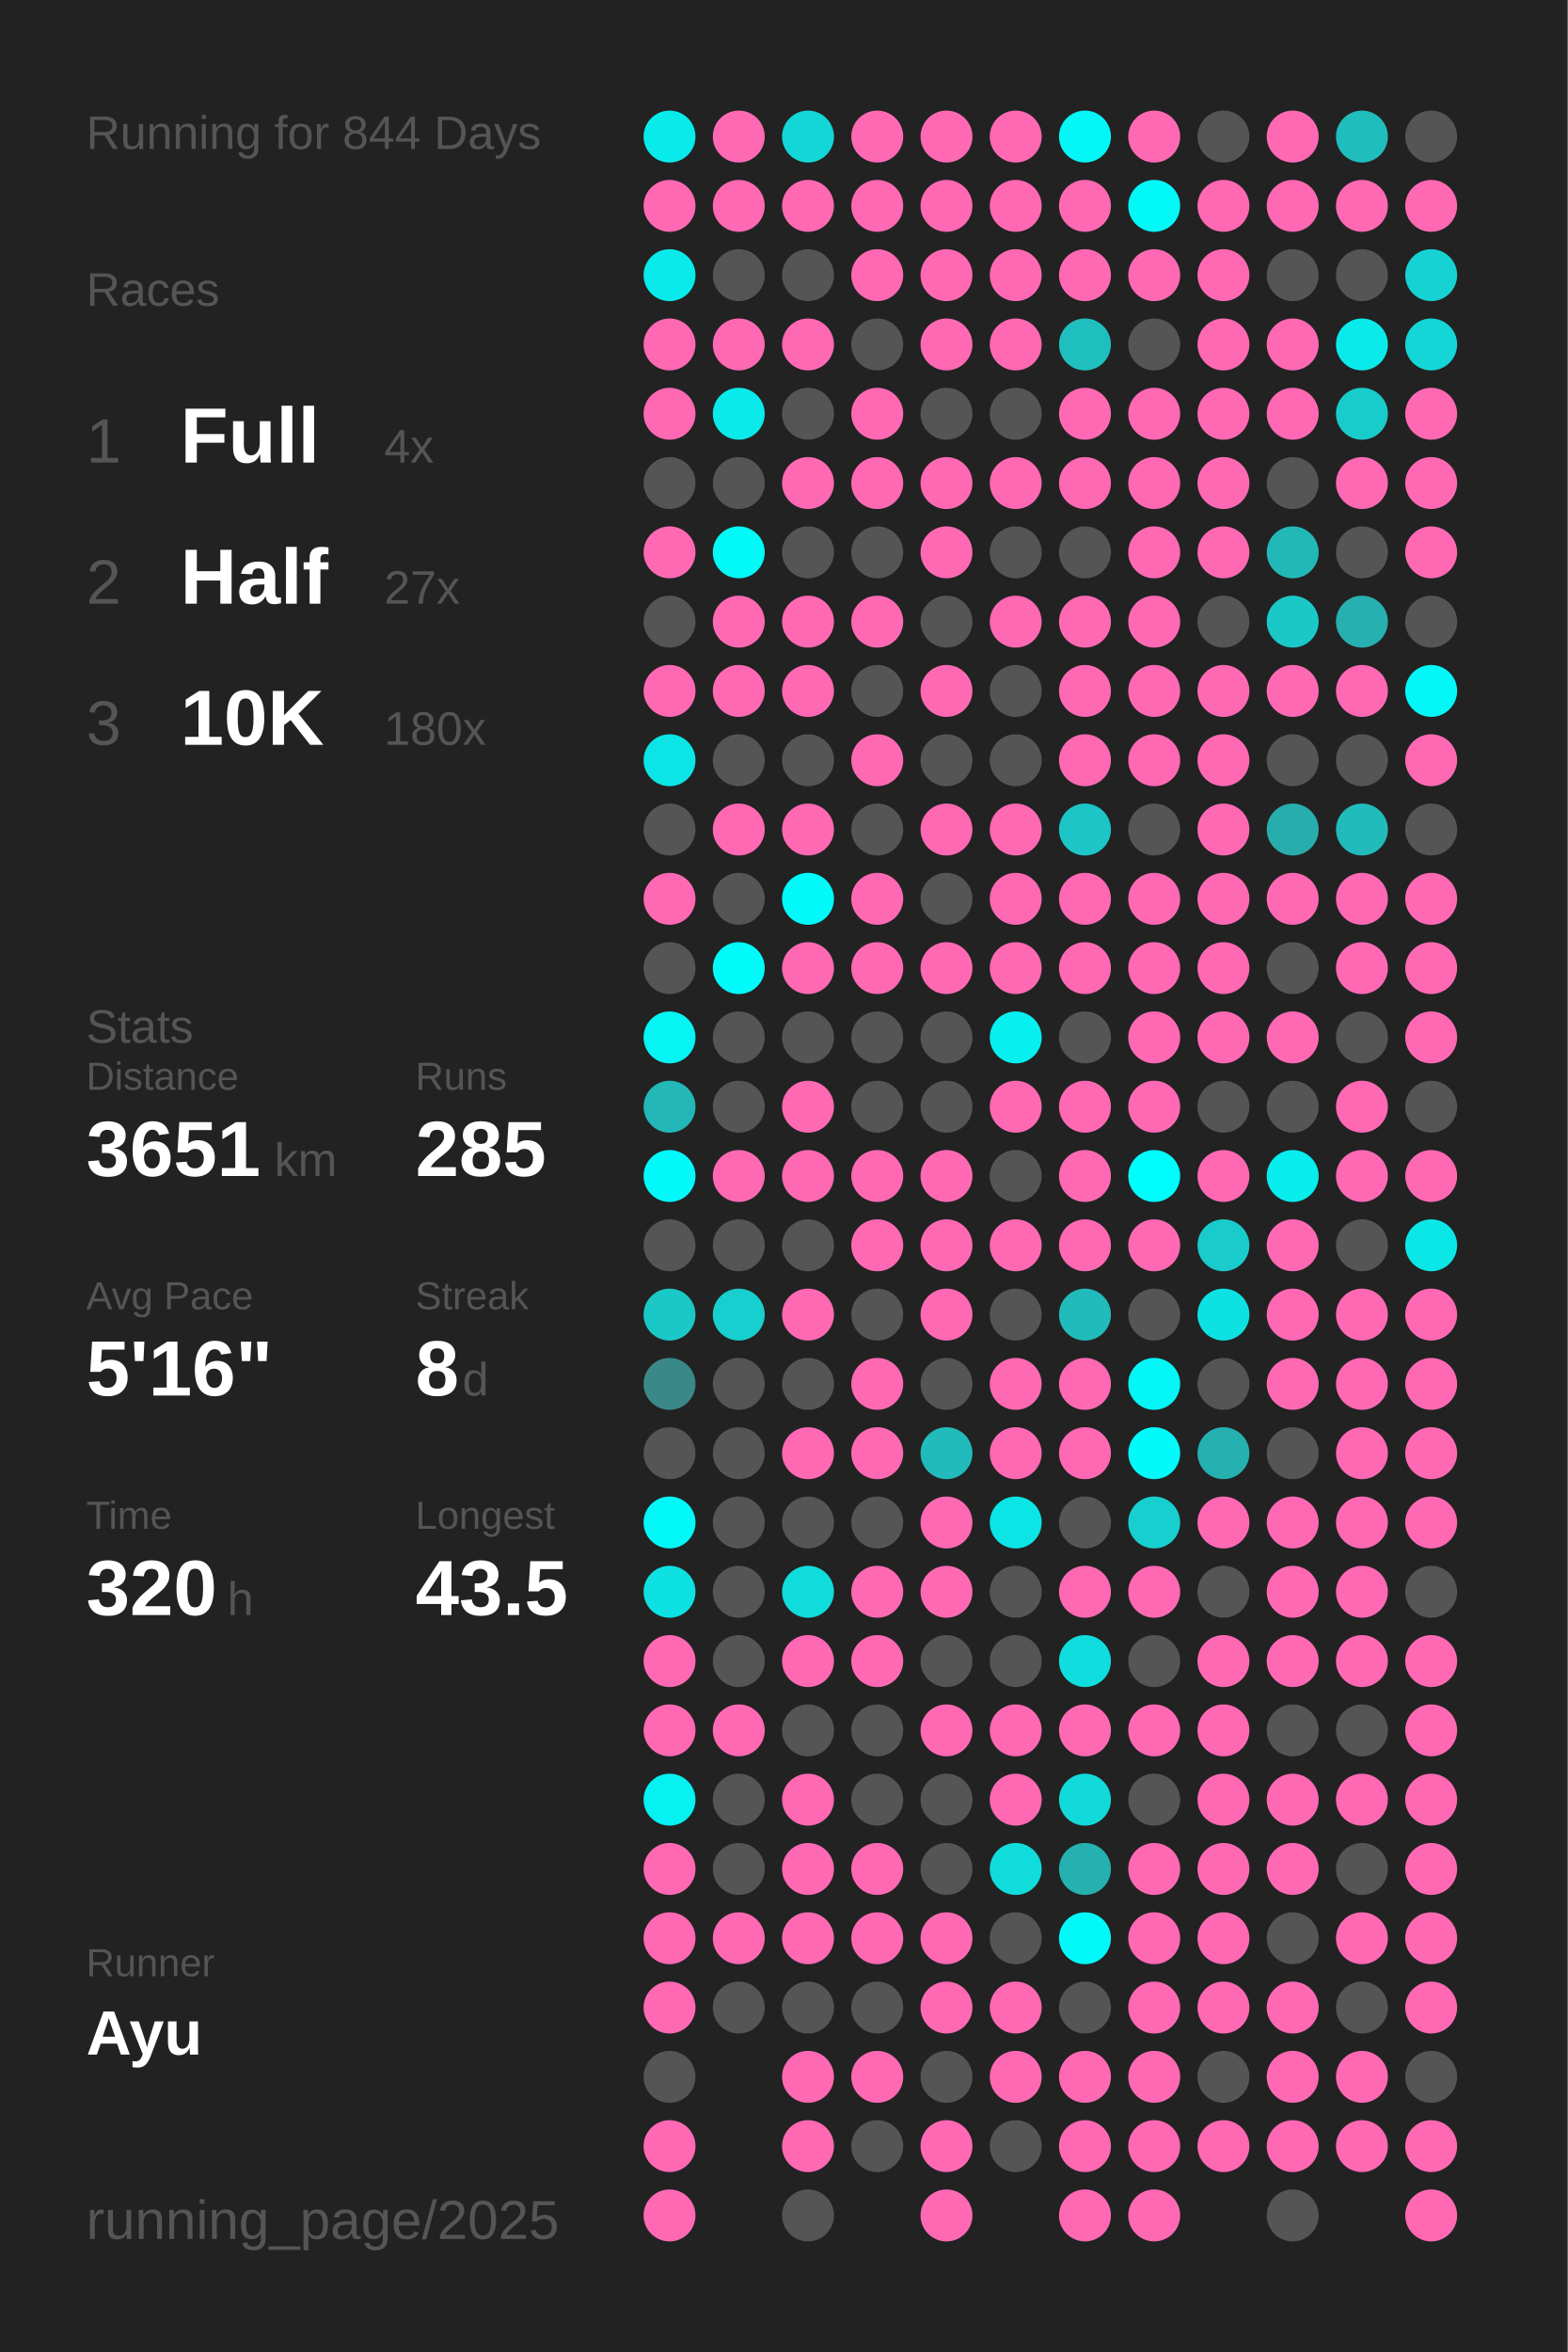
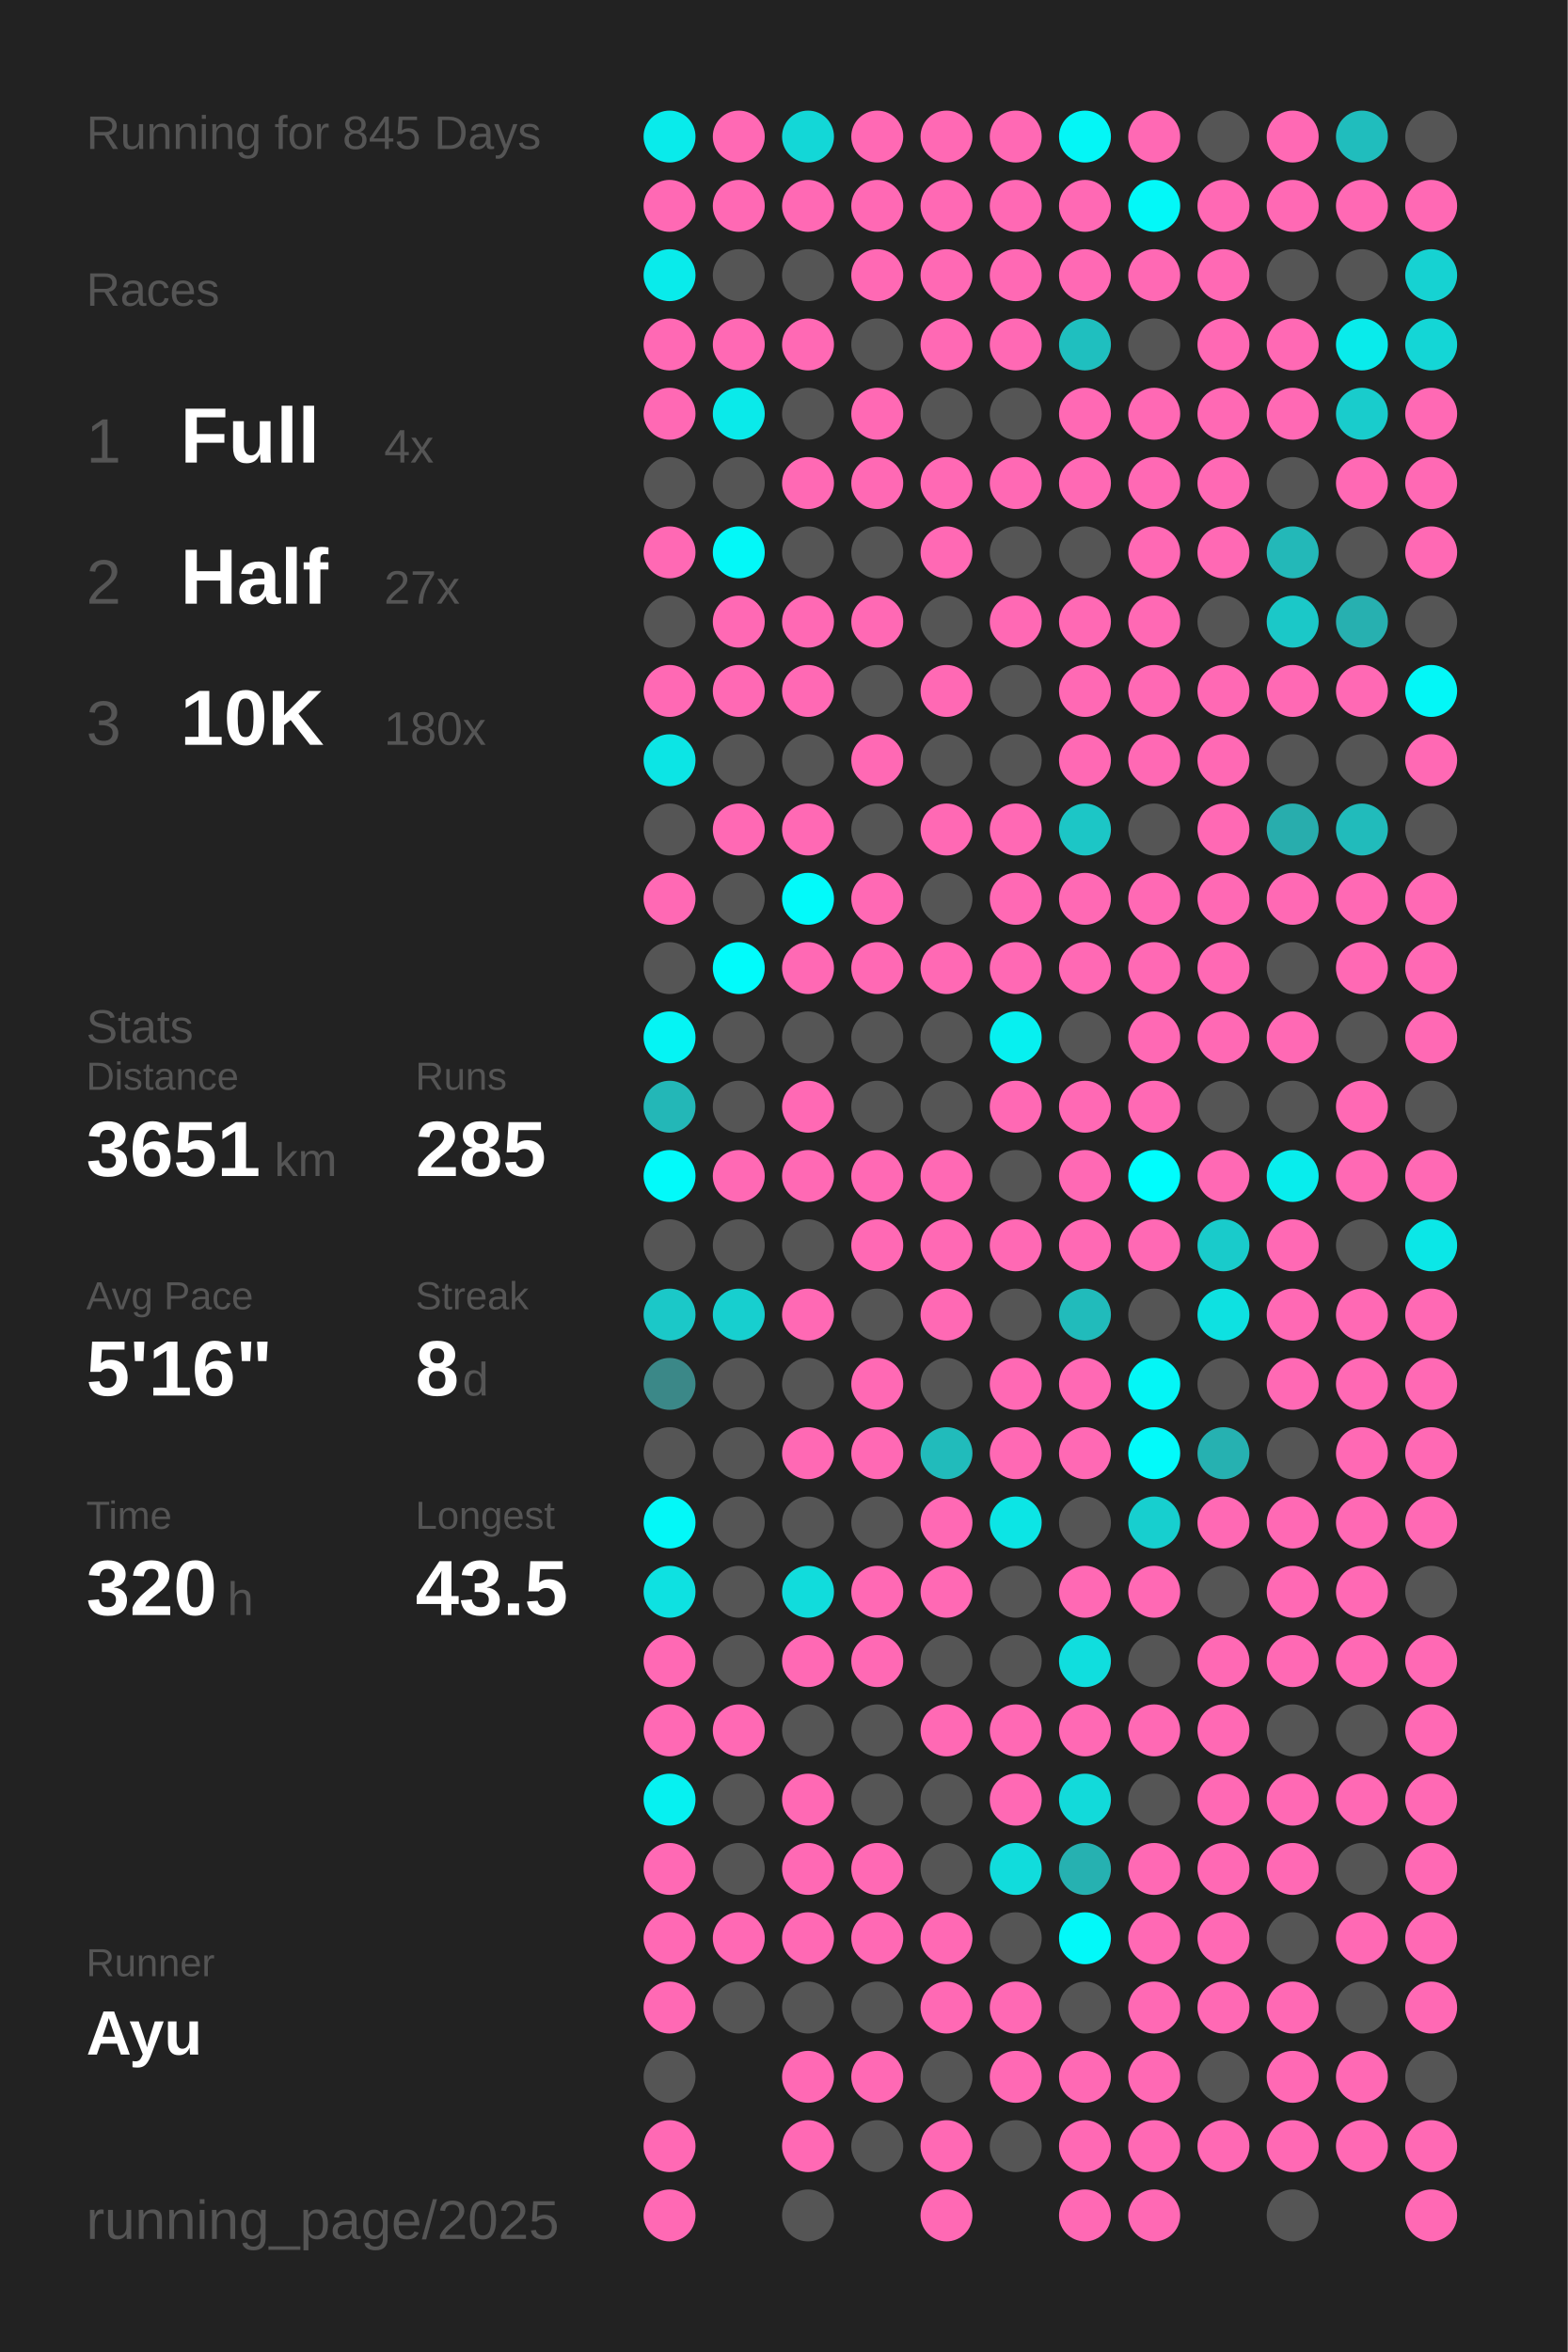
<svg xmlns="http://www.w3.org/2000/svg" baseProfile="full" height="300mm" version="1.1" viewBox="0,0,200,300" width="200mm">
  <defs />
  <rect fill="#222222" height="300" width="200" x="0" y="0" />
-   <text fill="#555555" style="font-size:6px; font-family:Arial;" x="11" y="19">Running for 844 Days</text>
+   <text fill="#555555" style="font-size:6px; font-family:Arial;" x="11" y="19">Running for 845 Days</text>
  <text fill="#555555" style="font-size:6px; font-family:Arial;" x="11" y="39">Races</text>
  <text fill="#555555" style="font-size:8px; font-family:Arial;" x="11" y="59">1</text>
  <text fill="#FFFFFF" style="font-size:10px; font-family:Arial; font-weight:bold;" x="23" y="59">Full</text>
  <text fill="#555555" style="font-size:6px; font-family:Arial;" x="49" y="59">4x</text>
  <text fill="#555555" style="font-size:8px; font-family:Arial;" x="11" y="77">2</text>
  <text fill="#FFFFFF" style="font-size:10px; font-family:Arial; font-weight:bold;" x="23" y="77">Half</text>
  <text fill="#555555" style="font-size:6px; font-family:Arial;" x="49" y="77">27x</text>
  <text fill="#555555" style="font-size:8px; font-family:Arial;" x="11" y="95">3</text>
  <text fill="#FFFFFF" style="font-size:10px; font-family:Arial; font-weight:bold;" x="23" y="95">10K</text>
  <text fill="#555555" style="font-size:6px; font-family:Arial;" x="49" y="95">180x</text>
  <text fill="#555555" style="font-size:6px; font-family:Arial;" x="11" y="133">Stats</text>
  <text fill="#555555" style="font-size:5px; font-family:Arial;" x="11" y="139">Distance</text>
  <text fill="#FFFFFF" style="font-size:10px; font-family:Arial; font-weight:bold;" x="11" y="150">3651</text>
  <text fill="#555555" style="font-size:6px; font-family:Arial;" x="35" y="150">km</text>
  <text fill="#555555" style="font-size:5px; font-family:Arial;" x="53" y="139">Runs</text>
  <text fill="#FFFFFF" style="font-size:10px; font-family:Arial; font-weight:bold;" x="53" y="150">285</text>
  <text fill="#555555" style="font-size:5px; font-family:Arial;" x="11" y="167">Avg Pace</text>
  <text fill="#FFFFFF" style="font-size:10px; font-family:Arial; font-weight:bold;" x="11" y="178">5'16"</text>
  <text fill="#555555" style="font-size:5px; font-family:Arial;" x="53" y="167">Streak</text>
  <text fill="#FFFFFF" style="font-size:10px; font-family:Arial; font-weight:bold;" x="53" y="178">8</text>
  <text fill="#555555" style="font-size:6px; font-family:Arial;" x="59" y="178">d</text>
  <text fill="#555555" style="font-size:5px; font-family:Arial;" x="11" y="195">Time</text>
  <text fill="#FFFFFF" style="font-size:10px; font-family:Arial; font-weight:bold;" x="11" y="206">320</text>
  <text fill="#555555" style="font-size:6px; font-family:Arial;" x="29" y="206">h</text>
  <text fill="#555555" style="font-size:5px; font-family:Arial;" x="53" y="195">Longest</text>
  <text fill="#FFFFFF" style="font-size:10px; font-family:Arial; font-weight:bold;" x="53" y="206">43.5</text>
  <text fill="#555555" style="font-size:5px; font-family:Arial;" x="11" y="252.065">Runner</text>
  <text fill="#FFFFFF" style="font-size:8px; font-family:Arial; font-weight:bold;" x="11" y="262.065">Ayu</text>
  <text fill="#555555" style="font-size:7px; font-family:Arial;" x="11" y="285.581">running_page/2025</text>
  <circle cx="85.417" cy="17.419" fill="#09ebeb" r="3.312" />
  <circle cx="85.417" cy="26.258" fill="#ff69b4" r="3.312" />
  <circle cx="85.417" cy="35.097" fill="#09ebeb" r="3.312" />
  <circle cx="85.417" cy="43.935" fill="#ff69b4" r="3.312" />
  <circle cx="85.417" cy="52.774" fill="#ff69b4" r="3.312" />
  <circle cx="85.417" cy="61.613" fill="#555555" r="3.312" />
  <circle cx="85.417" cy="70.452" fill="#ff69b4" r="3.312" />
  <circle cx="85.417" cy="79.29" fill="#555555" r="3.312" />
  <circle cx="85.417" cy="88.129" fill="#ff69b4" r="3.312" />
  <circle cx="85.417" cy="96.968" fill="#0ce5e5" r="3.312" />
  <circle cx="85.417" cy="105.806" fill="#555555" r="3.312" />
  <circle cx="85.417" cy="114.645" fill="#ff69b4" r="3.312" />
  <circle cx="85.417" cy="123.484" fill="#555555" r="3.312" />
  <circle cx="85.417" cy="132.323" fill="#05f4f4" r="3.312" />
  <circle cx="85.417" cy="141.161" fill="#23b7b7" r="3.312" />
  <circle cx="85.417" cy="150" fill="#02fafa" r="3.312" />
  <circle cx="85.417" cy="158.839" fill="#555555" r="3.312" />
  <circle cx="85.417" cy="167.677" fill="#1bc8c8" r="3.312" />
  <circle cx="85.417" cy="176.516" fill="#3b8888" r="3.312" />
  <circle cx="85.417" cy="185.355" fill="#555555" r="3.312" />
  <circle cx="85.417" cy="194.194" fill="#03f8f8" r="3.312" />
  <circle cx="85.417" cy="203.032" fill="#0ee1e1" r="3.312" />
  <circle cx="85.417" cy="211.871" fill="#ff69b4" r="3.312" />
  <circle cx="85.417" cy="220.71" fill="#ff69b4" r="3.312" />
  <circle cx="85.417" cy="229.548" fill="#06f1f1" r="3.312" />
  <circle cx="85.417" cy="238.387" fill="#ff69b4" r="3.312" />
  <circle cx="85.417" cy="247.226" fill="#ff69b4" r="3.312" />
  <circle cx="85.417" cy="256.065" fill="#ff69b4" r="3.312" />
  <circle cx="85.417" cy="264.903" fill="#555555" r="3.312" />
  <circle cx="85.417" cy="273.742" fill="#ff69b4" r="3.312" />
  <circle cx="85.417" cy="282.581" fill="#ff69b4" r="3.312" />
  <circle cx="94.25" cy="17.419" fill="#ff69b4" r="3.312" />
  <circle cx="94.25" cy="26.258" fill="#ff69b4" r="3.312" />
  <circle cx="94.25" cy="35.097" fill="#555555" r="3.312" />
  <circle cx="94.25" cy="43.935" fill="#ff69b4" r="3.312" />
  <circle cx="94.25" cy="52.774" fill="#0aeaea" r="3.312" />
  <circle cx="94.25" cy="61.613" fill="#555555" r="3.312" />
  <circle cx="94.25" cy="70.452" fill="#03f8f8" r="3.312" />
  <circle cx="94.25" cy="79.29" fill="#ff69b4" r="3.312" />
  <circle cx="94.25" cy="88.129" fill="#ff69b4" r="3.312" />
  <circle cx="94.25" cy="96.968" fill="#555555" r="3.312" />
  <circle cx="94.25" cy="105.806" fill="#ff69b4" r="3.312" />
  <circle cx="94.25" cy="114.645" fill="#555555" r="3.312" />
  <circle cx="94.25" cy="123.484" fill="#01fbfb" r="3.312" />
  <circle cx="94.25" cy="132.323" fill="#555555" r="3.312" />
  <circle cx="94.25" cy="141.161" fill="#555555" r="3.312" />
  <circle cx="94.25" cy="150" fill="#ff69b4" r="3.312" />
  <circle cx="94.25" cy="158.839" fill="#555555" r="3.312" />
  <circle cx="94.25" cy="167.677" fill="#17cfcf" r="3.312" />
  <circle cx="94.25" cy="176.516" fill="#555555" r="3.312" />
  <circle cx="94.25" cy="185.355" fill="#555555" r="3.312" />
  <circle cx="94.25" cy="194.194" fill="#555555" r="3.312" />
  <circle cx="94.25" cy="203.032" fill="#555555" r="3.312" />
  <circle cx="94.25" cy="211.871" fill="#555555" r="3.312" />
  <circle cx="94.25" cy="220.71" fill="#ff69b4" r="3.312" />
  <circle cx="94.25" cy="229.548" fill="#555555" r="3.312" />
  <circle cx="94.25" cy="238.387" fill="#555555" r="3.312" />
  <circle cx="94.25" cy="247.226" fill="#ff69b4" r="3.312" />
  <circle cx="94.25" cy="256.065" fill="#555555" r="3.312" />
  <circle cx="103.083" cy="17.419" fill="#13d7d7" r="3.312" />
  <circle cx="103.083" cy="26.258" fill="#ff69b4" r="3.312" />
  <circle cx="103.083" cy="35.097" fill="#555555" r="3.312" />
  <circle cx="103.083" cy="43.935" fill="#ff69b4" r="3.312" />
  <circle cx="103.083" cy="52.774" fill="#555555" r="3.312" />
  <circle cx="103.083" cy="61.613" fill="#ff69b4" r="3.312" />
  <circle cx="103.083" cy="70.452" fill="#555555" r="3.312" />
  <circle cx="103.083" cy="79.29" fill="#ff69b4" r="3.312" />
  <circle cx="103.083" cy="88.129" fill="#ff69b4" r="3.312" />
  <circle cx="103.083" cy="96.968" fill="#555555" r="3.312" />
  <circle cx="103.083" cy="105.806" fill="#ff69b4" r="3.312" />
  <circle cx="103.083" cy="114.645" fill="#02fafa" r="3.312" />
  <circle cx="103.083" cy="123.484" fill="#ff69b4" r="3.312" />
  <circle cx="103.083" cy="132.323" fill="#555555" r="3.312" />
  <circle cx="103.083" cy="141.161" fill="#ff69b4" r="3.312" />
  <circle cx="103.083" cy="150" fill="#ff69b4" r="3.312" />
  <circle cx="103.083" cy="158.839" fill="#555555" r="3.312" />
  <circle cx="103.083" cy="167.677" fill="#ff69b4" r="3.312" />
  <circle cx="103.083" cy="176.516" fill="#555555" r="3.312" />
  <circle cx="103.083" cy="185.355" fill="#ff69b4" r="3.312" />
  <circle cx="103.083" cy="194.194" fill="#555555" r="3.312" />
  <circle cx="103.083" cy="203.032" fill="#11dcdc" r="3.312" />
  <circle cx="103.083" cy="211.871" fill="#ff69b4" r="3.312" />
  <circle cx="103.083" cy="220.71" fill="#555555" r="3.312" />
  <circle cx="103.083" cy="229.548" fill="#ff69b4" r="3.312" />
  <circle cx="103.083" cy="238.387" fill="#ff69b4" r="3.312" />
  <circle cx="103.083" cy="247.226" fill="#ff69b4" r="3.312" />
  <circle cx="103.083" cy="256.065" fill="#555555" r="3.312" />
  <circle cx="103.083" cy="264.903" fill="#ff69b4" r="3.312" />
  <circle cx="103.083" cy="273.742" fill="#ff69b4" r="3.312" />
  <circle cx="103.083" cy="282.581" fill="#555555" r="3.312" />
  <circle cx="111.917" cy="17.419" fill="#ff69b4" r="3.312" />
  <circle cx="111.917" cy="26.258" fill="#ff69b4" r="3.312" />
  <circle cx="111.917" cy="35.097" fill="#ff69b4" r="3.312" />
  <circle cx="111.917" cy="43.935" fill="#555555" r="3.312" />
  <circle cx="111.917" cy="52.774" fill="#ff69b4" r="3.312" />
  <circle cx="111.917" cy="61.613" fill="#ff69b4" r="3.312" />
  <circle cx="111.917" cy="70.452" fill="#555555" r="3.312" />
  <circle cx="111.917" cy="79.29" fill="#ff69b4" r="3.312" />
  <circle cx="111.917" cy="88.129" fill="#555555" r="3.312" />
  <circle cx="111.917" cy="96.968" fill="#ff69b4" r="3.312" />
  <circle cx="111.917" cy="105.806" fill="#555555" r="3.312" />
  <circle cx="111.917" cy="114.645" fill="#ff69b4" r="3.312" />
  <circle cx="111.917" cy="123.484" fill="#ff69b4" r="3.312" />
  <circle cx="111.917" cy="132.323" fill="#555555" r="3.312" />
  <circle cx="111.917" cy="141.161" fill="#555555" r="3.312" />
  <circle cx="111.917" cy="150" fill="#ff69b4" r="3.312" />
  <circle cx="111.917" cy="158.839" fill="#ff69b4" r="3.312" />
  <circle cx="111.917" cy="167.677" fill="#555555" r="3.312" />
  <circle cx="111.917" cy="176.516" fill="#ff69b4" r="3.312" />
  <circle cx="111.917" cy="185.355" fill="#ff69b4" r="3.312" />
  <circle cx="111.917" cy="194.194" fill="#555555" r="3.312" />
  <circle cx="111.917" cy="203.032" fill="#ff69b4" r="3.312" />
  <circle cx="111.917" cy="211.871" fill="#ff69b4" r="3.312" />
  <circle cx="111.917" cy="220.71" fill="#555555" r="3.312" />
  <circle cx="111.917" cy="229.548" fill="#555555" r="3.312" />
  <circle cx="111.917" cy="238.387" fill="#ff69b4" r="3.312" />
  <circle cx="111.917" cy="247.226" fill="#ff69b4" r="3.312" />
  <circle cx="111.917" cy="256.065" fill="#555555" r="3.312" />
  <circle cx="111.917" cy="264.903" fill="#ff69b4" r="3.312" />
  <circle cx="111.917" cy="273.742" fill="#555555" r="3.312" />
  <circle cx="120.75" cy="17.419" fill="#ff69b4" r="3.312" />
  <circle cx="120.75" cy="26.258" fill="#ff69b4" r="3.312" />
  <circle cx="120.75" cy="35.097" fill="#ff69b4" r="3.312" />
  <circle cx="120.75" cy="43.935" fill="#ff69b4" r="3.312" />
  <circle cx="120.75" cy="52.774" fill="#555555" r="3.312" />
  <circle cx="120.75" cy="61.613" fill="#ff69b4" r="3.312" />
  <circle cx="120.75" cy="70.452" fill="#ff69b4" r="3.312" />
  <circle cx="120.75" cy="79.29" fill="#555555" r="3.312" />
  <circle cx="120.75" cy="88.129" fill="#ff69b4" r="3.312" />
  <circle cx="120.75" cy="96.968" fill="#555555" r="3.312" />
  <circle cx="120.75" cy="105.806" fill="#ff69b4" r="3.312" />
  <circle cx="120.75" cy="114.645" fill="#555555" r="3.312" />
  <circle cx="120.75" cy="123.484" fill="#ff69b4" r="3.312" />
  <circle cx="120.75" cy="132.323" fill="#555555" r="3.312" />
  <circle cx="120.75" cy="141.161" fill="#555555" r="3.312" />
  <circle cx="120.75" cy="150" fill="#ff69b4" r="3.312" />
  <circle cx="120.75" cy="158.839" fill="#ff69b4" r="3.312" />
  <circle cx="120.75" cy="167.677" fill="#ff69b4" r="3.312" />
  <circle cx="120.75" cy="176.516" fill="#555555" r="3.312" />
  <circle cx="120.75" cy="185.355" fill="#21bbbb" r="3.312" />
  <circle cx="120.75" cy="194.194" fill="#ff69b4" r="3.312" />
  <circle cx="120.75" cy="203.032" fill="#ff69b4" r="3.312" />
  <circle cx="120.75" cy="211.871" fill="#555555" r="3.312" />
  <circle cx="120.75" cy="220.71" fill="#ff69b4" r="3.312" />
  <circle cx="120.75" cy="229.548" fill="#555555" r="3.312" />
  <circle cx="120.75" cy="238.387" fill="#555555" r="3.312" />
  <circle cx="120.75" cy="247.226" fill="#ff69b4" r="3.312" />
  <circle cx="120.75" cy="256.065" fill="#ff69b4" r="3.312" />
  <circle cx="120.75" cy="264.903" fill="#555555" r="3.312" />
  <circle cx="120.75" cy="273.742" fill="#ff69b4" r="3.312" />
  <circle cx="120.75" cy="282.581" fill="#ff69b4" r="3.312" />
  <circle cx="129.583" cy="17.419" fill="#ff69b4" r="3.312" />
  <circle cx="129.583" cy="26.258" fill="#ff69b4" r="3.312" />
  <circle cx="129.583" cy="35.097" fill="#ff69b4" r="3.312" />
  <circle cx="129.583" cy="43.935" fill="#ff69b4" r="3.312" />
  <circle cx="129.583" cy="52.774" fill="#555555" r="3.312" />
  <circle cx="129.583" cy="61.613" fill="#ff69b4" r="3.312" />
  <circle cx="129.583" cy="70.452" fill="#555555" r="3.312" />
  <circle cx="129.583" cy="79.29" fill="#ff69b4" r="3.312" />
  <circle cx="129.583" cy="88.129" fill="#555555" r="3.312" />
  <circle cx="129.583" cy="96.968" fill="#555555" r="3.312" />
  <circle cx="129.583" cy="105.806" fill="#ff69b4" r="3.312" />
  <circle cx="129.583" cy="114.645" fill="#ff69b4" r="3.312" />
  <circle cx="129.583" cy="123.484" fill="#ff69b4" r="3.312" />
  <circle cx="129.583" cy="132.323" fill="#07f0f0" r="3.312" />
  <circle cx="129.583" cy="141.161" fill="#ff69b4" r="3.312" />
  <circle cx="129.583" cy="150" fill="#555555" r="3.312" />
  <circle cx="129.583" cy="158.839" fill="#ff69b4" r="3.312" />
  <circle cx="129.583" cy="167.677" fill="#555555" r="3.312" />
  <circle cx="129.583" cy="176.516" fill="#ff69b4" r="3.312" />
  <circle cx="129.583" cy="185.355" fill="#ff69b4" r="3.312" />
  <circle cx="129.583" cy="194.194" fill="#0ce5e5" r="3.312" />
  <circle cx="129.583" cy="203.032" fill="#555555" r="3.312" />
  <circle cx="129.583" cy="211.871" fill="#555555" r="3.312" />
  <circle cx="129.583" cy="220.71" fill="#ff69b4" r="3.312" />
  <circle cx="129.583" cy="229.548" fill="#ff69b4" r="3.312" />
  <circle cx="129.583" cy="238.387" fill="#11dcdc" r="3.312" />
  <circle cx="129.583" cy="247.226" fill="#555555" r="3.312" />
  <circle cx="129.583" cy="256.065" fill="#ff69b4" r="3.312" />
  <circle cx="129.583" cy="264.903" fill="#ff69b4" r="3.312" />
  <circle cx="129.583" cy="273.742" fill="#555555" r="3.312" />
  <circle cx="138.417" cy="17.419" fill="#04f6f6" r="3.312" />
  <circle cx="138.417" cy="26.258" fill="#ff69b4" r="3.312" />
  <circle cx="138.417" cy="35.097" fill="#ff69b4" r="3.312" />
  <circle cx="138.417" cy="43.935" fill="#1fbfbf" r="3.312" />
  <circle cx="138.417" cy="52.774" fill="#ff69b4" r="3.312" />
  <circle cx="138.417" cy="61.613" fill="#ff69b4" r="3.312" />
  <circle cx="138.417" cy="70.452" fill="#555555" r="3.312" />
  <circle cx="138.417" cy="79.29" fill="#ff69b4" r="3.312" />
  <circle cx="138.417" cy="88.129" fill="#ff69b4" r="3.312" />
  <circle cx="138.417" cy="96.968" fill="#ff69b4" r="3.312" />
  <circle cx="138.417" cy="105.806" fill="#1cc6c6" r="3.312" />
  <circle cx="138.417" cy="114.645" fill="#ff69b4" r="3.312" />
  <circle cx="138.417" cy="123.484" fill="#ff69b4" r="3.312" />
  <circle cx="138.417" cy="132.323" fill="#555555" r="3.312" />
  <circle cx="138.417" cy="141.161" fill="#ff69b4" r="3.312" />
  <circle cx="138.417" cy="150" fill="#ff69b4" r="3.312" />
  <circle cx="138.417" cy="158.839" fill="#ff69b4" r="3.312" />
  <circle cx="138.417" cy="167.677" fill="#21bbbb" r="3.312" />
  <circle cx="138.417" cy="176.516" fill="#ff69b4" r="3.312" />
  <circle cx="138.417" cy="185.355" fill="#ff69b4" r="3.312" />
  <circle cx="138.417" cy="194.194" fill="#555555" r="3.312" />
  <circle cx="138.417" cy="203.032" fill="#ff69b4" r="3.312" />
  <circle cx="138.417" cy="211.871" fill="#10dede" r="3.312" />
  <circle cx="138.417" cy="220.71" fill="#ff69b4" r="3.312" />
  <circle cx="138.417" cy="229.548" fill="#12dada" r="3.312" />
  <circle cx="138.417" cy="238.387" fill="#26b1b1" r="3.312" />
  <circle cx="138.417" cy="247.226" fill="#02f9f9" r="3.312" />
  <circle cx="138.417" cy="256.065" fill="#555555" r="3.312" />
  <circle cx="138.417" cy="264.903" fill="#ff69b4" r="3.312" />
  <circle cx="138.417" cy="273.742" fill="#ff69b4" r="3.312" />
  <circle cx="138.417" cy="282.581" fill="#ff69b4" r="3.312" />
  <circle cx="147.25" cy="17.419" fill="#ff69b4" r="3.312" />
  <circle cx="147.25" cy="26.258" fill="#03f8f8" r="3.312" />
  <circle cx="147.25" cy="35.097" fill="#ff69b4" r="3.312" />
  <circle cx="147.25" cy="43.935" fill="#555555" r="3.312" />
  <circle cx="147.25" cy="52.774" fill="#ff69b4" r="3.312" />
  <circle cx="147.25" cy="61.613" fill="#ff69b4" r="3.312" />
  <circle cx="147.25" cy="70.452" fill="#ff69b4" r="3.312" />
  <circle cx="147.25" cy="79.29" fill="#ff69b4" r="3.312" />
  <circle cx="147.25" cy="88.129" fill="#ff69b4" r="3.312" />
  <circle cx="147.25" cy="96.968" fill="#ff69b4" r="3.312" />
  <circle cx="147.25" cy="105.806" fill="#555555" r="3.312" />
  <circle cx="147.25" cy="114.645" fill="#ff69b4" r="3.312" />
  <circle cx="147.25" cy="123.484" fill="#ff69b4" r="3.312" />
  <circle cx="147.25" cy="132.323" fill="#ff69b4" r="3.312" />
  <circle cx="147.25" cy="141.161" fill="#ff69b4" r="3.312" />
  <circle cx="147.25" cy="150" fill="#00fdfd" r="3.312" />
  <circle cx="147.25" cy="158.839" fill="#ff69b4" r="3.312" />
  <circle cx="147.25" cy="167.677" fill="#555555" r="3.312" />
  <circle cx="147.25" cy="176.516" fill="#04f6f6" r="3.312" />
  <circle cx="147.25" cy="185.355" fill="#02fafa" r="3.312" />
  <circle cx="147.25" cy="194.194" fill="#17cfcf" r="3.312" />
  <circle cx="147.25" cy="203.032" fill="#ff69b4" r="3.312" />
  <circle cx="147.25" cy="211.871" fill="#555555" r="3.312" />
  <circle cx="147.25" cy="220.71" fill="#ff69b4" r="3.312" />
  <circle cx="147.25" cy="229.548" fill="#555555" r="3.312" />
  <circle cx="147.25" cy="238.387" fill="#ff69b4" r="3.312" />
  <circle cx="147.25" cy="247.226" fill="#ff69b4" r="3.312" />
  <circle cx="147.25" cy="256.065" fill="#ff69b4" r="3.312" />
  <circle cx="147.25" cy="264.903" fill="#ff69b4" r="3.312" />
  <circle cx="147.25" cy="273.742" fill="#ff69b4" r="3.312" />
  <circle cx="147.25" cy="282.581" fill="#ff69b4" r="3.312" />
  <circle cx="156.083" cy="17.419" fill="#555555" r="3.312" />
  <circle cx="156.083" cy="26.258" fill="#ff69b4" r="3.312" />
  <circle cx="156.083" cy="35.097" fill="#ff69b4" r="3.312" />
  <circle cx="156.083" cy="43.935" fill="#ff69b4" r="3.312" />
  <circle cx="156.083" cy="52.774" fill="#ff69b4" r="3.312" />
  <circle cx="156.083" cy="61.613" fill="#ff69b4" r="3.312" />
  <circle cx="156.083" cy="70.452" fill="#ff69b4" r="3.312" />
  <circle cx="156.083" cy="79.29" fill="#555555" r="3.312" />
  <circle cx="156.083" cy="88.129" fill="#ff69b4" r="3.312" />
  <circle cx="156.083" cy="96.968" fill="#ff69b4" r="3.312" />
  <circle cx="156.083" cy="105.806" fill="#ff69b4" r="3.312" />
  <circle cx="156.083" cy="114.645" fill="#ff69b4" r="3.312" />
  <circle cx="156.083" cy="123.484" fill="#ff69b4" r="3.312" />
  <circle cx="156.083" cy="132.323" fill="#ff69b4" r="3.312" />
  <circle cx="156.083" cy="141.161" fill="#555555" r="3.312" />
  <circle cx="156.083" cy="150" fill="#ff69b4" r="3.312" />
  <circle cx="156.083" cy="158.839" fill="#19cbcb" r="3.312" />
  <circle cx="156.083" cy="167.677" fill="#0ee1e1" r="3.312" />
  <circle cx="156.083" cy="176.516" fill="#555555" r="3.312" />
  <circle cx="156.083" cy="185.355" fill="#26b1b1" r="3.312" />
  <circle cx="156.083" cy="194.194" fill="#ff69b4" r="3.312" />
  <circle cx="156.083" cy="203.032" fill="#555555" r="3.312" />
  <circle cx="156.083" cy="211.871" fill="#ff69b4" r="3.312" />
  <circle cx="156.083" cy="220.71" fill="#ff69b4" r="3.312" />
  <circle cx="156.083" cy="229.548" fill="#ff69b4" r="3.312" />
  <circle cx="156.083" cy="238.387" fill="#ff69b4" r="3.312" />
  <circle cx="156.083" cy="247.226" fill="#ff69b4" r="3.312" />
  <circle cx="156.083" cy="256.065" fill="#ff69b4" r="3.312" />
  <circle cx="156.083" cy="264.903" fill="#555555" r="3.312" />
  <circle cx="156.083" cy="273.742" fill="#ff69b4" r="3.312" />
  <circle cx="164.917" cy="17.419" fill="#ff69b4" r="3.312" />
  <circle cx="164.917" cy="26.258" fill="#ff69b4" r="3.312" />
  <circle cx="164.917" cy="35.097" fill="#555555" r="3.312" />
  <circle cx="164.917" cy="43.935" fill="#ff69b4" r="3.312" />
  <circle cx="164.917" cy="52.774" fill="#ff69b4" r="3.312" />
  <circle cx="164.917" cy="61.613" fill="#555555" r="3.312" />
  <circle cx="164.917" cy="70.452" fill="#23b8b8" r="3.312" />
  <circle cx="164.917" cy="79.29" fill="#1bc8c8" r="3.312" />
  <circle cx="164.917" cy="88.129" fill="#ff69b4" r="3.312" />
  <circle cx="164.917" cy="96.968" fill="#555555" r="3.312" />
  <circle cx="164.917" cy="105.806" fill="#28adad" r="3.312" />
  <circle cx="164.917" cy="114.645" fill="#ff69b4" r="3.312" />
  <circle cx="164.917" cy="123.484" fill="#555555" r="3.312" />
  <circle cx="164.917" cy="132.323" fill="#ff69b4" r="3.312" />
  <circle cx="164.917" cy="141.161" fill="#555555" r="3.312" />
  <circle cx="164.917" cy="150" fill="#08eded" r="3.312" />
  <circle cx="164.917" cy="158.839" fill="#ff69b4" r="3.312" />
  <circle cx="164.917" cy="167.677" fill="#ff69b4" r="3.312" />
  <circle cx="164.917" cy="176.516" fill="#ff69b4" r="3.312" />
  <circle cx="164.917" cy="185.355" fill="#555555" r="3.312" />
  <circle cx="164.917" cy="194.194" fill="#ff69b4" r="3.312" />
  <circle cx="164.917" cy="203.032" fill="#ff69b4" r="3.312" />
  <circle cx="164.917" cy="211.871" fill="#ff69b4" r="3.312" />
  <circle cx="164.917" cy="220.71" fill="#555555" r="3.312" />
  <circle cx="164.917" cy="229.548" fill="#ff69b4" r="3.312" />
  <circle cx="164.917" cy="238.387" fill="#ff69b4" r="3.312" />
  <circle cx="164.917" cy="247.226" fill="#555555" r="3.312" />
  <circle cx="164.917" cy="256.065" fill="#ff69b4" r="3.312" />
  <circle cx="164.917" cy="264.903" fill="#ff69b4" r="3.312" />
  <circle cx="164.917" cy="273.742" fill="#ff69b4" r="3.312" />
  <circle cx="164.917" cy="282.581" fill="#555555" r="3.312" />
  <circle cx="173.75" cy="17.419" fill="#20bdbd" r="3.312" />
  <circle cx="173.75" cy="26.258" fill="#ff69b4" r="3.312" />
  <circle cx="173.75" cy="35.097" fill="#555555" r="3.312" />
  <circle cx="173.75" cy="43.935" fill="#09ebeb" r="3.312" />
  <circle cx="173.75" cy="52.774" fill="#19cccc" r="3.312" />
  <circle cx="173.75" cy="61.613" fill="#ff69b4" r="3.312" />
  <circle cx="173.75" cy="70.452" fill="#555555" r="3.312" />
  <circle cx="173.75" cy="79.29" fill="#27b0b0" r="3.312" />
  <circle cx="173.75" cy="88.129" fill="#ff69b4" r="3.312" />
  <circle cx="173.75" cy="96.968" fill="#555555" r="3.312" />
  <circle cx="173.75" cy="105.806" fill="#21bbbb" r="3.312" />
  <circle cx="173.75" cy="114.645" fill="#ff69b4" r="3.312" />
  <circle cx="173.75" cy="123.484" fill="#ff69b4" r="3.312" />
  <circle cx="173.75" cy="132.323" fill="#555555" r="3.312" />
  <circle cx="173.75" cy="141.161" fill="#ff69b4" r="3.312" />
  <circle cx="173.75" cy="150" fill="#ff69b4" r="3.312" />
  <circle cx="173.75" cy="158.839" fill="#555555" r="3.312" />
  <circle cx="173.75" cy="167.677" fill="#ff69b4" r="3.312" />
  <circle cx="173.75" cy="176.516" fill="#ff69b4" r="3.312" />
  <circle cx="173.75" cy="185.355" fill="#ff69b4" r="3.312" />
  <circle cx="173.75" cy="194.194" fill="#ff69b4" r="3.312" />
  <circle cx="173.75" cy="203.032" fill="#ff69b4" r="3.312" />
  <circle cx="173.75" cy="211.871" fill="#ff69b4" r="3.312" />
  <circle cx="173.75" cy="220.71" fill="#555555" r="3.312" />
  <circle cx="173.75" cy="229.548" fill="#ff69b4" r="3.312" />
  <circle cx="173.75" cy="238.387" fill="#555555" r="3.312" />
  <circle cx="173.75" cy="247.226" fill="#ff69b4" r="3.312" />
  <circle cx="173.75" cy="256.065" fill="#555555" r="3.312" />
  <circle cx="173.75" cy="264.903" fill="#ff69b4" r="3.312" />
  <circle cx="173.75" cy="273.742" fill="#ff69b4" r="3.312" />
  <circle cx="182.583" cy="17.419" fill="#555555" r="3.312" />
  <circle cx="182.583" cy="26.258" fill="#ff69b4" r="3.312" />
  <circle cx="182.583" cy="35.097" fill="#16d2d2" r="3.312" />
  <circle cx="182.583" cy="43.935" fill="#14d6d6" r="3.312" />
  <circle cx="182.583" cy="52.774" fill="#ff69b4" r="3.312" />
  <circle cx="182.583" cy="61.613" fill="#ff69b4" r="3.312" />
  <circle cx="182.583" cy="70.452" fill="#ff69b4" r="3.312" />
  <circle cx="182.583" cy="79.29" fill="#555555" r="3.312" />
  <circle cx="182.583" cy="88.129" fill="#03f7f7" r="3.312" />
  <circle cx="182.583" cy="96.968" fill="#ff69b4" r="3.312" />
  <circle cx="182.583" cy="105.806" fill="#555555" r="3.312" />
  <circle cx="182.583" cy="114.645" fill="#ff69b4" r="3.312" />
  <circle cx="182.583" cy="123.484" fill="#ff69b4" r="3.312" />
  <circle cx="182.583" cy="132.323" fill="#ff69b4" r="3.312" />
  <circle cx="182.583" cy="141.161" fill="#555555" r="3.312" />
  <circle cx="182.583" cy="150" fill="#ff69b4" r="3.312" />
  <circle cx="182.583" cy="158.839" fill="#0be7e7" r="3.312" />
  <circle cx="182.583" cy="167.677" fill="#ff69b4" r="3.312" />
  <circle cx="182.583" cy="176.516" fill="#ff69b4" r="3.312" />
  <circle cx="182.583" cy="185.355" fill="#ff69b4" r="3.312" />
  <circle cx="182.583" cy="194.194" fill="#ff69b4" r="3.312" />
  <circle cx="182.583" cy="203.032" fill="#555555" r="3.312" />
  <circle cx="182.583" cy="211.871" fill="#ff69b4" r="3.312" />
  <circle cx="182.583" cy="220.71" fill="#ff69b4" r="3.312" />
  <circle cx="182.583" cy="229.548" fill="#ff69b4" r="3.312" />
  <circle cx="182.583" cy="238.387" fill="#ff69b4" r="3.312" />
  <circle cx="182.583" cy="247.226" fill="#ff69b4" r="3.312" />
  <circle cx="182.583" cy="256.065" fill="#ff69b4" r="3.312" />
  <circle cx="182.583" cy="264.903" fill="#555555" r="3.312" />
  <circle cx="182.583" cy="273.742" fill="#ff69b4" r="3.312" />
  <circle cx="182.583" cy="282.581" fill="#ff69b4" r="3.312" />
</svg>
